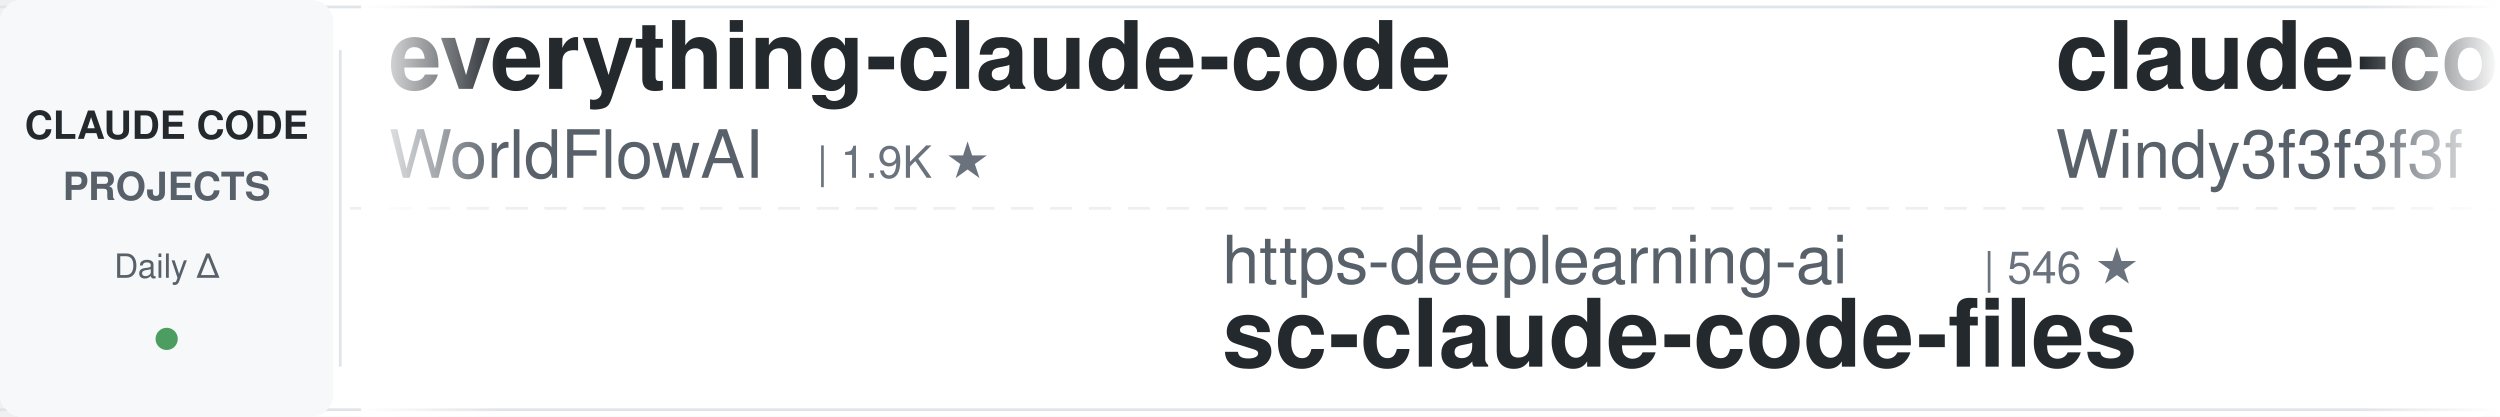
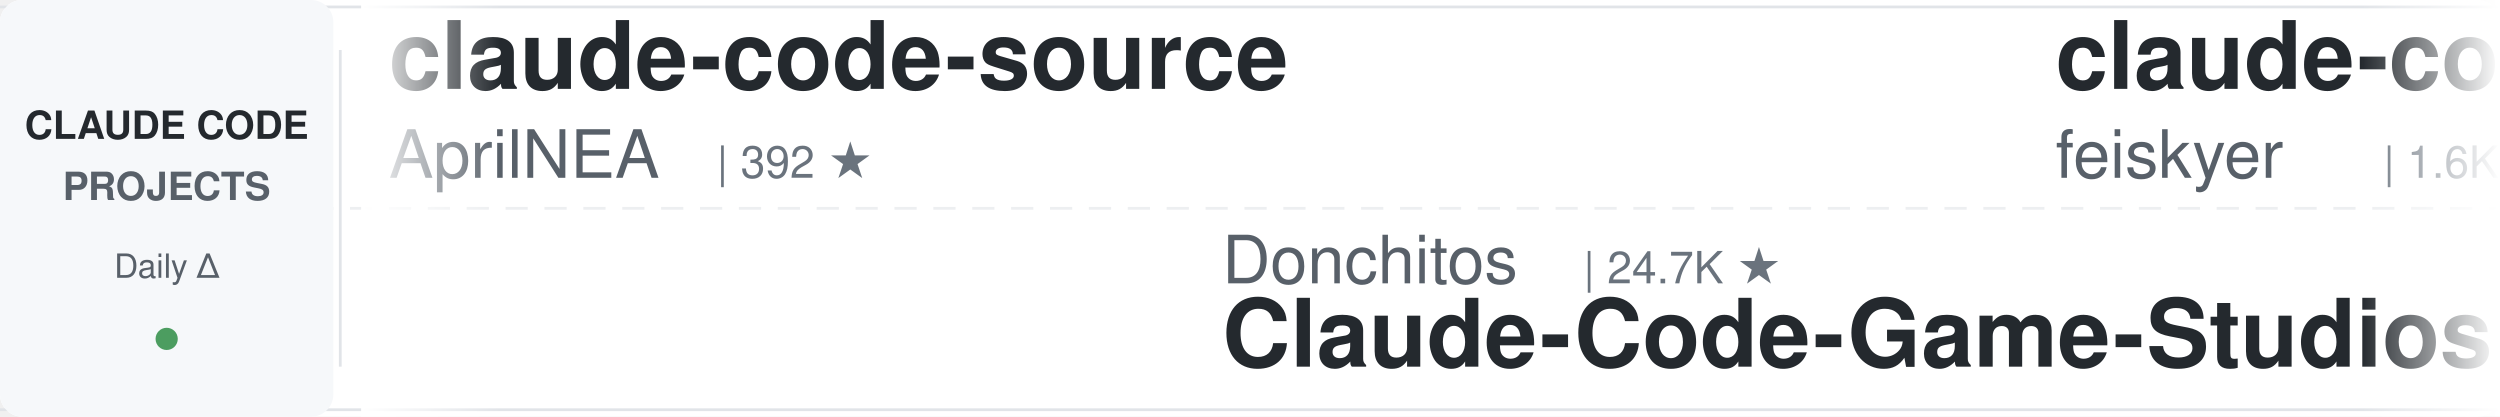
<svg xmlns="http://www.w3.org/2000/svg" width="900" height="150">
  <defs>
    <linearGradient id="leftFade" x1="0%" y1="0%" x2="100%" y2="0%">
      <stop offset="0%" style="stop-color:#ffffff;stop-opacity:1" />
      <stop offset="100%" style="stop-color:#ffffff;stop-opacity:0" />
    </linearGradient>
    <linearGradient id="rightFade" x1="0%" y1="0%" x2="100%" y2="0%">
      <stop offset="0%" style="stop-color:#ffffff;stop-opacity:0" />
      <stop offset="100%" style="stop-color:#ffffff;stop-opacity:1" />
    </linearGradient>
  </defs>
  <rect width="900" height="150" fill="#ffffff" rx="8" />
  <rect x="0" y="2" width="900" height="1" fill="#e1e4e8" />
  <rect x="0" y="147" width="900" height="1" fill="#e1e4e8" />
  <line x1="0" y1="75" x2="900" y2="75" stroke="#e1e4e8" stroke-width="1" stroke-dasharray="8 6" opacity="0.6" />
  <rect x="0" y="0" width="120" height="150" fill="#f6f8fa" rx="8" />
  <text x="60" y="50" font-family="-apple-system, BlinkMacSystemFont, 'Segoe UI', Helvetica, Arial, sans-serif" font-size="14" font-weight="600" fill="#24292e" text-anchor="middle">CLAUDE CODE</text>
  <text x="60" y="72" font-family="-apple-system, BlinkMacSystemFont, 'Segoe UI', Helvetica, Arial, sans-serif" font-size="14" font-weight="600" fill="#586069" text-anchor="middle">PROJECTS</text>
  <text x="60" y="100" font-family="-apple-system, BlinkMacSystemFont, 'Segoe UI', Helvetica, Arial, sans-serif" font-size="12" font-weight="500" fill="#586069" text-anchor="middle">Daily Δ</text>
  <circle cx="60" cy="122" r="4" fill="#22863a" opacity="0.8" />
  <rect x="122" y="18" width="1" height="114" fill="#e1e4e8" />
  <clipPath id="tickerClip">
    <rect x="130" y="0" width="770" height="150" />
  </clipPath>
  <g clip-path="url(#tickerClip)">
    <g id="tickerItems">
      <animateTransform attributeName="transform" attributeType="XML" type="translate" from="0 0" to="-3000 0" dur="54s" repeatCount="indefinite" />
      <g transform="translate(0, 0)">
-         <text x="140" y="32" font-family="-apple-system, BlinkMacSystemFont, 'Segoe UI', Helvetica, Arial, sans-serif" font-size="34" font-weight="600" fill="#24292e">everything-claude-code</text>
-         <text x="140" y="64" font-family="-apple-system, BlinkMacSystemFont, 'Segoe UI', Helvetica, Arial, sans-serif" font-size="24" font-weight="400" fill="#586069">WorldFlowAI</text>
-         <text x="294" y="64" font-family="-apple-system, BlinkMacSystemFont, 'Segoe UI', Helvetica, Arial, sans-serif" font-size="16" font-weight="500" fill="#6a737d">| 1.9K ★</text>
+         <text x="140" y="32" font-family="-apple-system, BlinkMacSystemFont, 'Segoe UI', Helvetica, Arial, sans-serif" font-size="34" font-weight="600" fill="#24292e">claude-code-source</text>
+         <text x="140" y="64" font-family="-apple-system, BlinkMacSystemFont, 'Segoe UI', Helvetica, Arial, sans-serif" font-size="24" font-weight="400" fill="#586069">AprilNEA</text>
+         <text x="258" y="64" font-family="-apple-system, BlinkMacSystemFont, 'Segoe UI', Helvetica, Arial, sans-serif" font-size="16" font-weight="500" fill="#6a737d">| 392 ★</text>
      </g>
      <g transform="translate(300, 0)">
-         <text x="140" y="102" font-family="-apple-system, BlinkMacSystemFont, 'Segoe UI', Helvetica, Arial, sans-serif" font-size="24" font-weight="400" fill="#586069">https-deeplearning-ai</text>
-         <text x="414" y="102" font-family="-apple-system, BlinkMacSystemFont, 'Segoe UI', Helvetica, Arial, sans-serif" font-size="16" font-weight="500" fill="#6a737d">| 546 ★</text>
-         <text x="140" y="132" font-family="-apple-system, BlinkMacSystemFont, 'Segoe UI', Helvetica, Arial, sans-serif" font-size="34" font-weight="600" fill="#24292e">sc-claude-code-files</text>
+         <text x="140" y="102" font-family="-apple-system, BlinkMacSystemFont, 'Segoe UI', Helvetica, Arial, sans-serif" font-size="24" font-weight="400" fill="#586069">Donchitos</text>
+         <text x="270" y="102" font-family="-apple-system, BlinkMacSystemFont, 'Segoe UI', Helvetica, Arial, sans-serif" font-size="16" font-weight="500" fill="#6a737d">| 24.7K ★</text>
+         <text x="140" y="132" font-family="-apple-system, BlinkMacSystemFont, 'Segoe UI', Helvetica, Arial, sans-serif" font-size="34" font-weight="600" fill="#24292e">Claude-Code-Game-Studios</text>
      </g>
      <g transform="translate(600, 0)">
-         <text x="140" y="32" font-family="-apple-system, BlinkMacSystemFont, 'Segoe UI', Helvetica, Arial, sans-serif" font-size="34" font-weight="600" fill="#24292e">claude-code-from-scratch</text>
-         <text x="140" y="64" font-family="-apple-system, BlinkMacSystemFont, 'Segoe UI', Helvetica, Arial, sans-serif" font-size="24" font-weight="400" fill="#586069">Windy3f3f3f3f</text>
-         <text x="318" y="64" font-family="-apple-system, BlinkMacSystemFont, 'Segoe UI', Helvetica, Arial, sans-serif" font-size="16" font-weight="500" fill="#6a737d">| 2.6K ★</text>
+         <text x="140" y="32" font-family="-apple-system, BlinkMacSystemFont, 'Segoe UI', Helvetica, Arial, sans-serif" font-size="34" font-weight="600" fill="#24292e">claude-code-settings</text>
+         <text x="140" y="64" font-family="-apple-system, BlinkMacSystemFont, 'Segoe UI', Helvetica, Arial, sans-serif" font-size="24" font-weight="400" fill="#586069">feiskyer</text>
+         <text x="258" y="64" font-family="-apple-system, BlinkMacSystemFont, 'Segoe UI', Helvetica, Arial, sans-serif" font-size="16" font-weight="500" fill="#6a737d">| 1.6K ★</text>
      </g>
      <g transform="translate(900, 0)">
-         <text x="140" y="102" font-family="-apple-system, BlinkMacSystemFont, 'Segoe UI', Helvetica, Arial, sans-serif" font-size="24" font-weight="400" fill="#586069">liuup</text>
-         <text x="222" y="102" font-family="-apple-system, BlinkMacSystemFont, 'Segoe UI', Helvetica, Arial, sans-serif" font-size="16" font-weight="500" fill="#6a737d">| 3.9K ★</text>
-         <text x="140" y="132" font-family="-apple-system, BlinkMacSystemFont, 'Segoe UI', Helvetica, Arial, sans-serif" font-size="34" font-weight="600" fill="#24292e">claude-code-analysis</text>
+         <text x="140" y="102" font-family="-apple-system, BlinkMacSystemFont, 'Segoe UI', Helvetica, Arial, sans-serif" font-size="24" font-weight="400" fill="#586069">hangsman</text>
+         <text x="258" y="102" font-family="-apple-system, BlinkMacSystemFont, 'Segoe UI', Helvetica, Arial, sans-serif" font-size="16" font-weight="500" fill="#6a737d">| 792 ★</text>
+         <text x="140" y="132" font-family="-apple-system, BlinkMacSystemFont, 'Segoe UI', Helvetica, Arial, sans-serif" font-size="34" font-weight="600" fill="#24292e">claude-code-source</text>
      </g>
      <g transform="translate(1200, 0)">
-         <text x="140" y="32" font-family="-apple-system, BlinkMacSystemFont, 'Segoe UI', Helvetica, Arial, sans-serif" font-size="34" font-weight="600" fill="#24292e">claude-code-reverse</text>
-         <text x="140" y="64" font-family="-apple-system, BlinkMacSystemFont, 'Segoe UI', Helvetica, Arial, sans-serif" font-size="24" font-weight="400" fill="#586069">Yuyz0112</text>
-         <text x="258" y="64" font-family="-apple-system, BlinkMacSystemFont, 'Segoe UI', Helvetica, Arial, sans-serif" font-size="16" font-weight="500" fill="#6a737d">| 2.4K ★</text>
+         <text x="140" y="32" font-family="-apple-system, BlinkMacSystemFont, 'Segoe UI', Helvetica, Arial, sans-serif" font-size="34" font-weight="600" fill="#24292e">edmunds-claude-code</text>
+         <text x="140" y="64" font-family="-apple-system, BlinkMacSystemFont, 'Segoe UI', Helvetica, Arial, sans-serif" font-size="24" font-weight="400" fill="#586069">edmund-io</text>
+         <text x="270" y="64" font-family="-apple-system, BlinkMacSystemFont, 'Segoe UI', Helvetica, Arial, sans-serif" font-size="16" font-weight="500" fill="#6a737d">| 1.5K ★</text>
      </g>
      <g transform="translate(1500, 0)">
-         <text x="140" y="102" font-family="-apple-system, BlinkMacSystemFont, 'Segoe UI', Helvetica, Arial, sans-serif" font-size="24" font-weight="400" fill="#586069">lintsinghua</text>
-         <text x="294" y="102" font-family="-apple-system, BlinkMacSystemFont, 'Segoe UI', Helvetica, Arial, sans-serif" font-size="16" font-weight="500" fill="#6a737d">| 4.1K ★</text>
-         <text x="140" y="132" font-family="-apple-system, BlinkMacSystemFont, 'Segoe UI', Helvetica, Arial, sans-serif" font-size="34" font-weight="600" fill="#24292e">claude-code-book</text>
+         <text x="140" y="102" font-family="-apple-system, BlinkMacSystemFont, 'Segoe UI', Helvetica, Arial, sans-serif" font-size="24" font-weight="400" fill="#586069">simonw</text>
+         <text x="234" y="102" font-family="-apple-system, BlinkMacSystemFont, 'Segoe UI', Helvetica, Arial, sans-serif" font-size="16" font-weight="500" fill="#6a737d">| 1.7K ★</text>
+         <text x="140" y="132" font-family="-apple-system, BlinkMacSystemFont, 'Segoe UI', Helvetica, Arial, sans-serif" font-size="34" font-weight="600" fill="#24292e">claude-code-transcripts</text>
      </g>
      <g transform="translate(1800, 0)">
-         <text x="140" y="32" font-family="-apple-system, BlinkMacSystemFont, 'Segoe UI', Helvetica, Arial, sans-serif" font-size="34" font-weight="600" fill="#24292e">ralph-claude-code</text>
-         <text x="140" y="64" font-family="-apple-system, BlinkMacSystemFont, 'Segoe UI', Helvetica, Arial, sans-serif" font-size="24" font-weight="400" fill="#586069">frankbria</text>
-         <text x="270" y="64" font-family="-apple-system, BlinkMacSystemFont, 'Segoe UI', Helvetica, Arial, sans-serif" font-size="16" font-weight="500" fill="#6a737d">| 9.6K ★</text>
+         <text x="140" y="32" font-family="-apple-system, BlinkMacSystemFont, 'Segoe UI', Helvetica, Arial, sans-serif" font-size="34" font-weight="600" fill="#24292e">claude-code-guide</text>
+         <text x="140" y="64" font-family="-apple-system, BlinkMacSystemFont, 'Segoe UI', Helvetica, Arial, sans-serif" font-size="24" font-weight="400" fill="#586069">Cranot</text>
+         <text x="234" y="64" font-family="-apple-system, BlinkMacSystemFont, 'Segoe UI', Helvetica, Arial, sans-serif" font-size="16" font-weight="500" fill="#6a737d">| 2.9K ★</text>
      </g>
      <g transform="translate(2100, 0)">
-         <text x="140" y="102" font-family="-apple-system, BlinkMacSystemFont, 'Segoe UI', Helvetica, Arial, sans-serif" font-size="24" font-weight="400" fill="#586069">luyao618</text>
-         <text x="258" y="102" font-family="-apple-system, BlinkMacSystemFont, 'Segoe UI', Helvetica, Arial, sans-serif" font-size="16" font-weight="500" fill="#6a737d">| 1.7K ★</text>
-         <text x="140" y="132" font-family="-apple-system, BlinkMacSystemFont, 'Segoe UI', Helvetica, Arial, sans-serif" font-size="34" font-weight="600" fill="#24292e">Claude-Code-Source-Study</text>
+         <text x="140" y="102" font-family="-apple-system, BlinkMacSystemFont, 'Segoe UI', Helvetica, Arial, sans-serif" font-size="24" font-weight="400" fill="#586069">Pimzino</text>
+         <text x="246" y="102" font-family="-apple-system, BlinkMacSystemFont, 'Segoe UI', Helvetica, Arial, sans-serif" font-size="16" font-weight="500" fill="#6a737d">| 3.9K ★</text>
+         <text x="140" y="132" font-family="-apple-system, BlinkMacSystemFont, 'Segoe UI', Helvetica, Arial, sans-serif" font-size="34" font-weight="600" fill="#24292e">claude-code-spec-workflo...</text>
      </g>
      <g transform="translate(2400, 0)">
-         <text x="140" y="32" font-family="-apple-system, BlinkMacSystemFont, 'Segoe UI', Helvetica, Arial, sans-serif" font-size="34" font-weight="600" fill="#24292e">claude-code-base-action</text>
-         <text x="140" y="64" font-family="-apple-system, BlinkMacSystemFont, 'Segoe UI', Helvetica, Arial, sans-serif" font-size="24" font-weight="400" fill="#586069">anthropics</text>
-         <text x="282" y="64" font-family="-apple-system, BlinkMacSystemFont, 'Segoe UI', Helvetica, Arial, sans-serif" font-size="16" font-weight="500" fill="#6a737d">| 961 ★</text>
+         <text x="140" y="32" font-family="-apple-system, BlinkMacSystemFont, 'Segoe UI', Helvetica, Arial, sans-serif" font-size="34" font-weight="600" fill="#24292e">claude-code-my-workflow</text>
+         <text x="140" y="64" font-family="-apple-system, BlinkMacSystemFont, 'Segoe UI', Helvetica, Arial, sans-serif" font-size="24" font-weight="400" fill="#586069">pedrohcgs</text>
+         <text x="270" y="64" font-family="-apple-system, BlinkMacSystemFont, 'Segoe UI', Helvetica, Arial, sans-serif" font-size="16" font-weight="500" fill="#6a737d">| 1.5K ★</text>
      </g>
      <g transform="translate(2700, 0)">
-         <text x="140" y="102" font-family="-apple-system, BlinkMacSystemFont, 'Segoe UI', Helvetica, Arial, sans-serif" font-size="24" font-weight="400" fill="#586069">AprilNEA</text>
-         <text x="258" y="102" font-family="-apple-system, BlinkMacSystemFont, 'Segoe UI', Helvetica, Arial, sans-serif" font-size="16" font-weight="500" fill="#6a737d">| 392 ★</text>
-         <text x="140" y="132" font-family="-apple-system, BlinkMacSystemFont, 'Segoe UI', Helvetica, Arial, sans-serif" font-size="34" font-weight="600" fill="#24292e">claude-code-source</text>
+         <text x="140" y="102" font-family="-apple-system, BlinkMacSystemFont, 'Segoe UI', Helvetica, Arial, sans-serif" font-size="24" font-weight="400" fill="#586069">WorldFlowAI</text>
+         <text x="294" y="102" font-family="-apple-system, BlinkMacSystemFont, 'Segoe UI', Helvetica, Arial, sans-serif" font-size="16" font-weight="500" fill="#6a737d">| 1.9K ★</text>
+         <text x="140" y="132" font-family="-apple-system, BlinkMacSystemFont, 'Segoe UI', Helvetica, Arial, sans-serif" font-size="34" font-weight="600" fill="#24292e">everything-claude-code</text>
      </g>
      <g transform="translate(3000, 0)">
-         <text x="140" y="32" font-family="-apple-system, BlinkMacSystemFont, 'Segoe UI', Helvetica, Arial, sans-serif" font-size="34" font-weight="600" fill="#24292e">everything-claude-code</text>
-         <text x="140" y="64" font-family="-apple-system, BlinkMacSystemFont, 'Segoe UI', Helvetica, Arial, sans-serif" font-size="24" font-weight="400" fill="#586069">WorldFlowAI</text>
-         <text x="294" y="64" font-family="-apple-system, BlinkMacSystemFont, 'Segoe UI', Helvetica, Arial, sans-serif" font-size="16" font-weight="500" fill="#6a737d">| 1.9K ★</text>
+         <text x="140" y="32" font-family="-apple-system, BlinkMacSystemFont, 'Segoe UI', Helvetica, Arial, sans-serif" font-size="34" font-weight="600" fill="#24292e">claude-code-source</text>
+         <text x="140" y="64" font-family="-apple-system, BlinkMacSystemFont, 'Segoe UI', Helvetica, Arial, sans-serif" font-size="24" font-weight="400" fill="#586069">AprilNEA</text>
+         <text x="258" y="64" font-family="-apple-system, BlinkMacSystemFont, 'Segoe UI', Helvetica, Arial, sans-serif" font-size="16" font-weight="500" fill="#6a737d">| 392 ★</text>
      </g>
      <g transform="translate(3300, 0)">
-         <text x="140" y="102" font-family="-apple-system, BlinkMacSystemFont, 'Segoe UI', Helvetica, Arial, sans-serif" font-size="24" font-weight="400" fill="#586069">https-deeplearning-ai</text>
-         <text x="414" y="102" font-family="-apple-system, BlinkMacSystemFont, 'Segoe UI', Helvetica, Arial, sans-serif" font-size="16" font-weight="500" fill="#6a737d">| 546 ★</text>
-         <text x="140" y="132" font-family="-apple-system, BlinkMacSystemFont, 'Segoe UI', Helvetica, Arial, sans-serif" font-size="34" font-weight="600" fill="#24292e">sc-claude-code-files</text>
+         <text x="140" y="102" font-family="-apple-system, BlinkMacSystemFont, 'Segoe UI', Helvetica, Arial, sans-serif" font-size="24" font-weight="400" fill="#586069">Donchitos</text>
+         <text x="270" y="102" font-family="-apple-system, BlinkMacSystemFont, 'Segoe UI', Helvetica, Arial, sans-serif" font-size="16" font-weight="500" fill="#6a737d">| 24.7K ★</text>
+         <text x="140" y="132" font-family="-apple-system, BlinkMacSystemFont, 'Segoe UI', Helvetica, Arial, sans-serif" font-size="34" font-weight="600" fill="#24292e">Claude-Code-Game-Studios</text>
      </g>
      <g transform="translate(3600, 0)">
-         <text x="140" y="32" font-family="-apple-system, BlinkMacSystemFont, 'Segoe UI', Helvetica, Arial, sans-serif" font-size="34" font-weight="600" fill="#24292e">claude-code-from-scratch</text>
-         <text x="140" y="64" font-family="-apple-system, BlinkMacSystemFont, 'Segoe UI', Helvetica, Arial, sans-serif" font-size="24" font-weight="400" fill="#586069">Windy3f3f3f3f</text>
-         <text x="318" y="64" font-family="-apple-system, BlinkMacSystemFont, 'Segoe UI', Helvetica, Arial, sans-serif" font-size="16" font-weight="500" fill="#6a737d">| 2.6K ★</text>
+         <text x="140" y="32" font-family="-apple-system, BlinkMacSystemFont, 'Segoe UI', Helvetica, Arial, sans-serif" font-size="34" font-weight="600" fill="#24292e">claude-code-settings</text>
+         <text x="140" y="64" font-family="-apple-system, BlinkMacSystemFont, 'Segoe UI', Helvetica, Arial, sans-serif" font-size="24" font-weight="400" fill="#586069">feiskyer</text>
+         <text x="258" y="64" font-family="-apple-system, BlinkMacSystemFont, 'Segoe UI', Helvetica, Arial, sans-serif" font-size="16" font-weight="500" fill="#6a737d">| 1.6K ★</text>
      </g>
      <g transform="translate(3900, 0)">
-         <text x="140" y="102" font-family="-apple-system, BlinkMacSystemFont, 'Segoe UI', Helvetica, Arial, sans-serif" font-size="24" font-weight="400" fill="#586069">liuup</text>
-         <text x="222" y="102" font-family="-apple-system, BlinkMacSystemFont, 'Segoe UI', Helvetica, Arial, sans-serif" font-size="16" font-weight="500" fill="#6a737d">| 3.9K ★</text>
-         <text x="140" y="132" font-family="-apple-system, BlinkMacSystemFont, 'Segoe UI', Helvetica, Arial, sans-serif" font-size="34" font-weight="600" fill="#24292e">claude-code-analysis</text>
+         <text x="140" y="102" font-family="-apple-system, BlinkMacSystemFont, 'Segoe UI', Helvetica, Arial, sans-serif" font-size="24" font-weight="400" fill="#586069">hangsman</text>
+         <text x="258" y="102" font-family="-apple-system, BlinkMacSystemFont, 'Segoe UI', Helvetica, Arial, sans-serif" font-size="16" font-weight="500" fill="#6a737d">| 792 ★</text>
+         <text x="140" y="132" font-family="-apple-system, BlinkMacSystemFont, 'Segoe UI', Helvetica, Arial, sans-serif" font-size="34" font-weight="600" fill="#24292e">claude-code-source</text>
      </g>
    </g>
  </g>
  <rect x="130" y="0" width="50" height="150" fill="url(#leftFade)" />
  <rect x="850" y="0" width="50" height="150" fill="url(#rightFade)" />
</svg>
